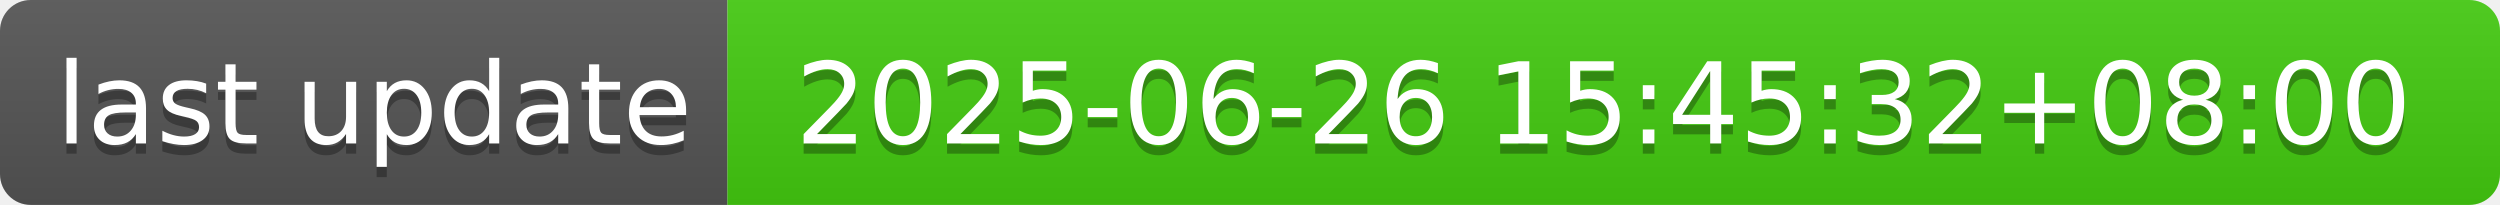
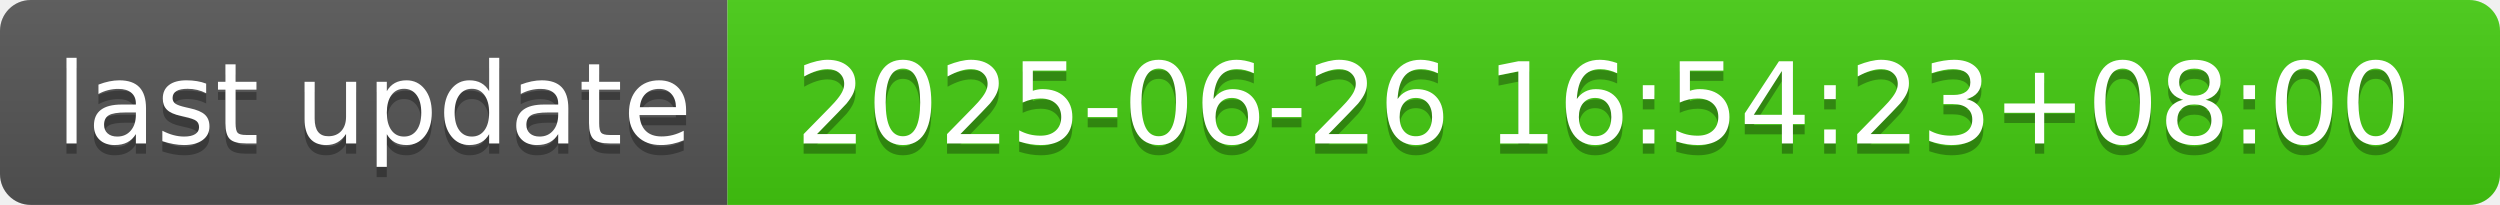
- <svg xmlns="http://www.w3.org/2000/svg" width="244" height="20" role="img" aria-label="last update: 2025-06-26 15:45:32+08:00">
+ <svg xmlns="http://www.w3.org/2000/svg" width="244" height="20" role="img" aria-label="last update: 2025-06-26 16:54:23+08:00">
  <linearGradient id="s" x2="0" y2="100%">
    <stop offset="0" stop-color="#bbb" stop-opacity=".1" />
    <stop offset="1" stop-opacity=".1" />
  </linearGradient>
  <clipPath id="r">
    <rect width="244" height="20" rx="3" fill="#fff" />
  </clipPath>
  <g clip-path="url(#r)">
    <rect width="71" height="20" fill="#555" />
    <rect x="71" width="173" height="20" fill="#4c1" />
    <rect width="244" height="20" fill="url(#s)" />
  </g>
  <g fill="#fff" text-anchor="middle" font-family="Verdana,Geneva,DejaVu Sans,sans-serif" text-rendering="geometricPrecision" font-size="110">
    <text aria-hidden="true" x="365" y="150" fill="#010101" fill-opacity=".3" transform="scale(.1)" textLength="610">last update</text>
    <text x="365" y="140" transform="scale(.1)" fill="#fff" textLength="610">last update</text>
-     <text aria-hidden="true" x="1565" y="150" fill="#010101" fill-opacity=".3" transform="scale(.1)" textLength="1630">2025-06-26 15:45:32+08:00</text>
-     <text x="1565" y="140" transform="scale(.1)" fill="#fff" textLength="1630">2025-06-26 15:45:32+08:00</text>
+     <text aria-hidden="true" x="1565" y="150" fill="#010101" fill-opacity=".3" transform="scale(.1)" textLength="1630">2025-06-26 16:54:23+08:00</text>
+     <text x="1565" y="140" transform="scale(.1)" fill="#fff" textLength="1630">2025-06-26 16:54:23+08:00</text>
  </g>
</svg>
